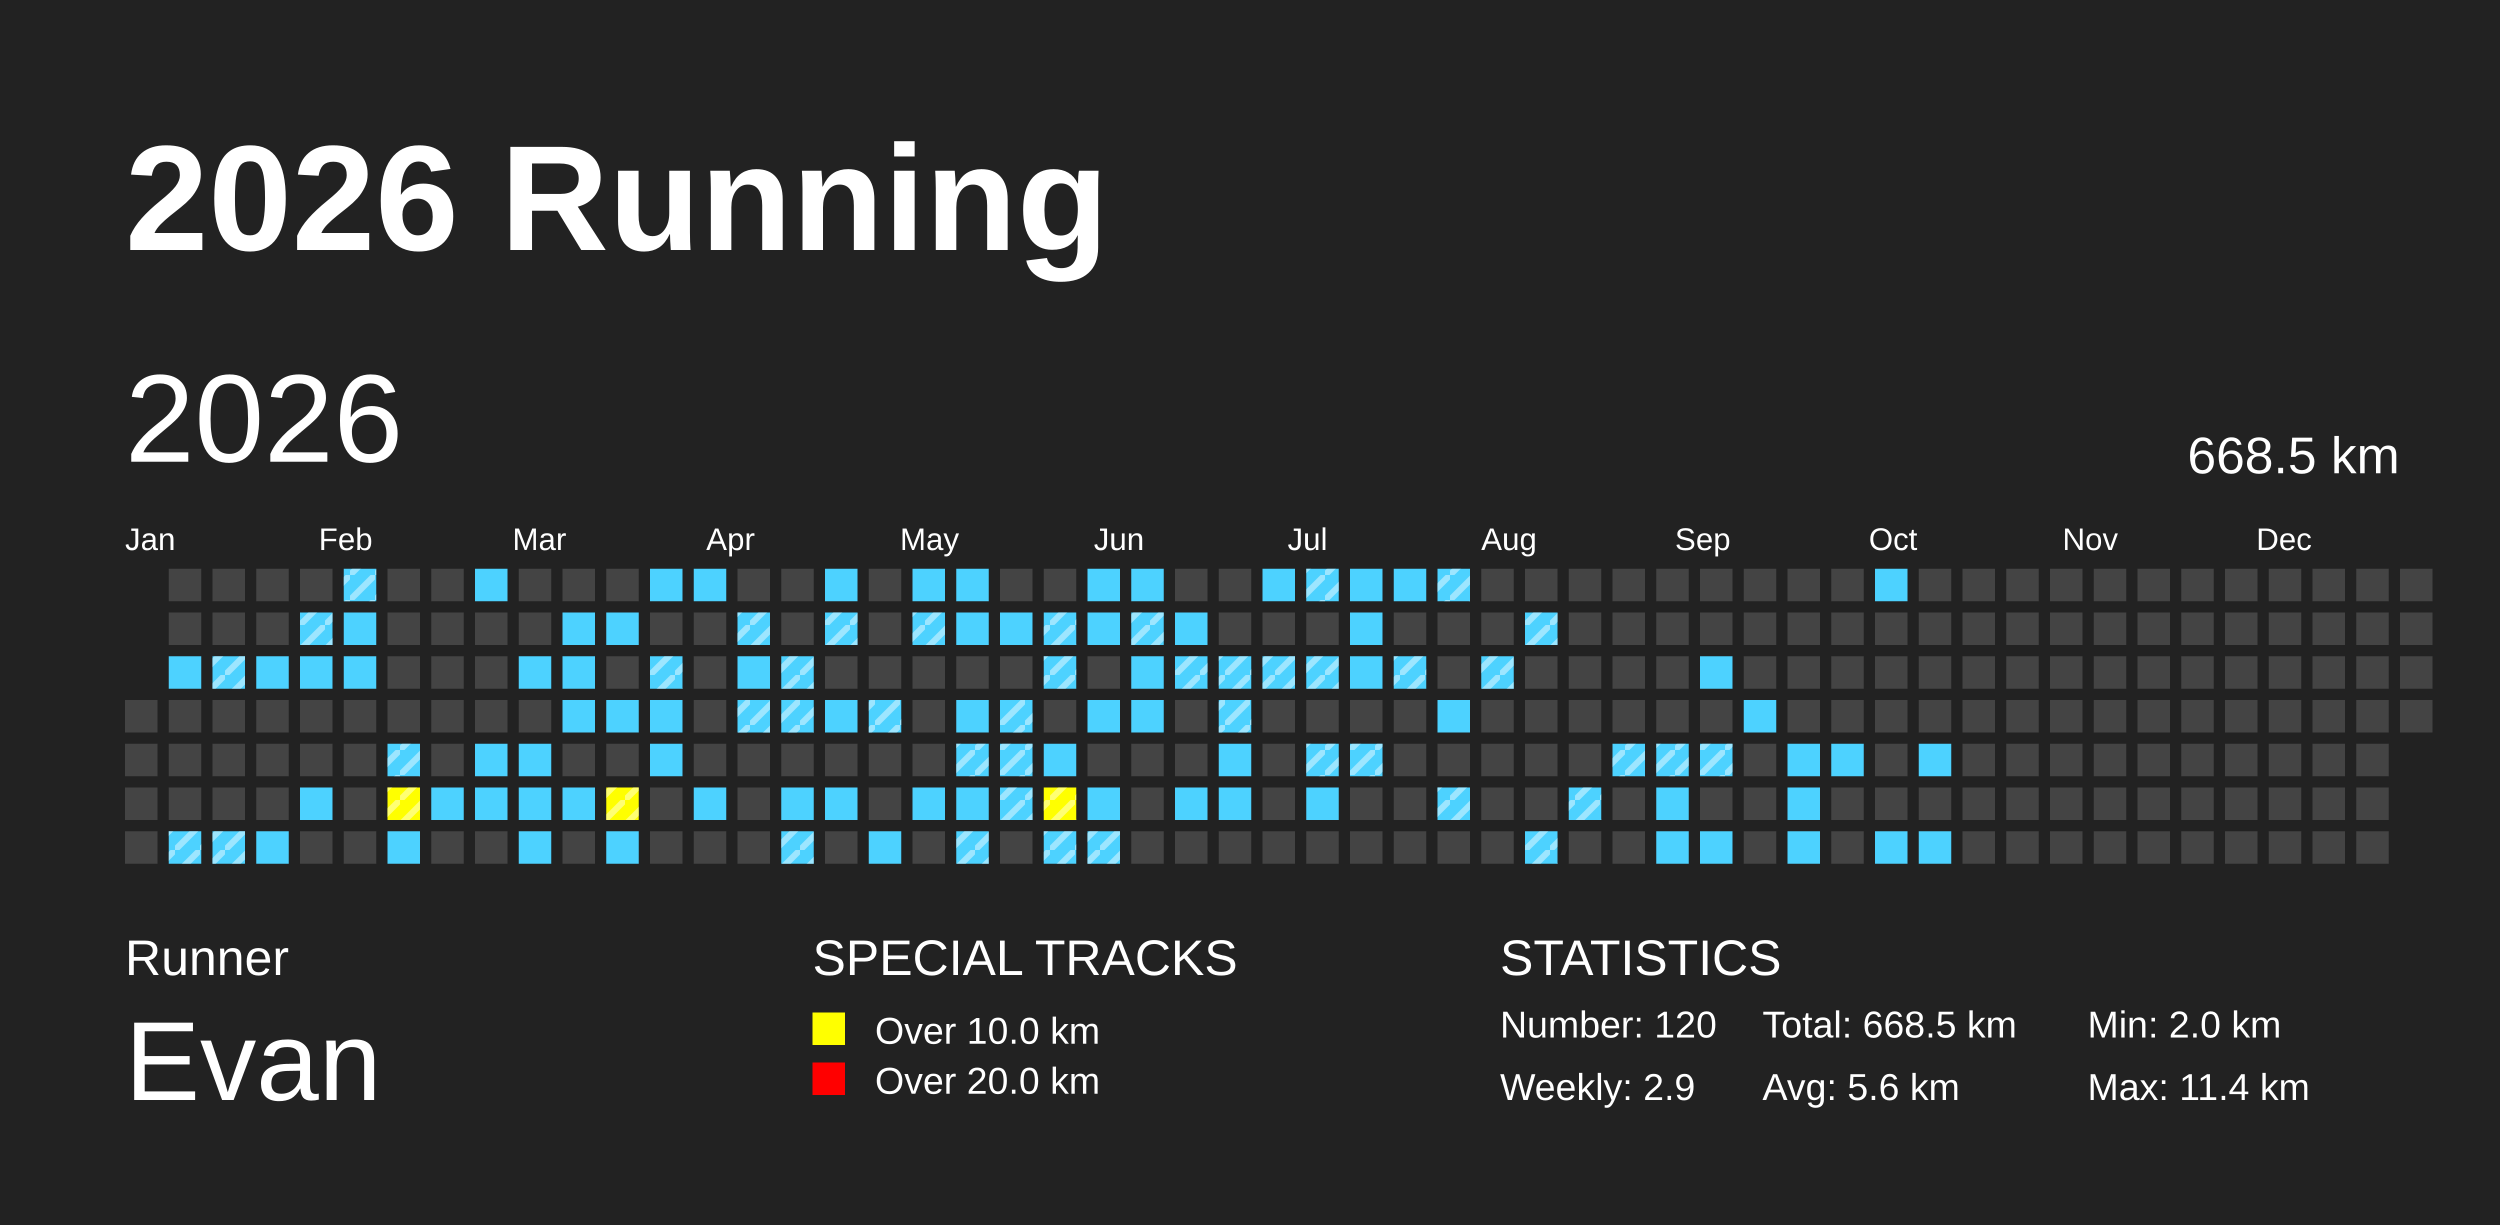
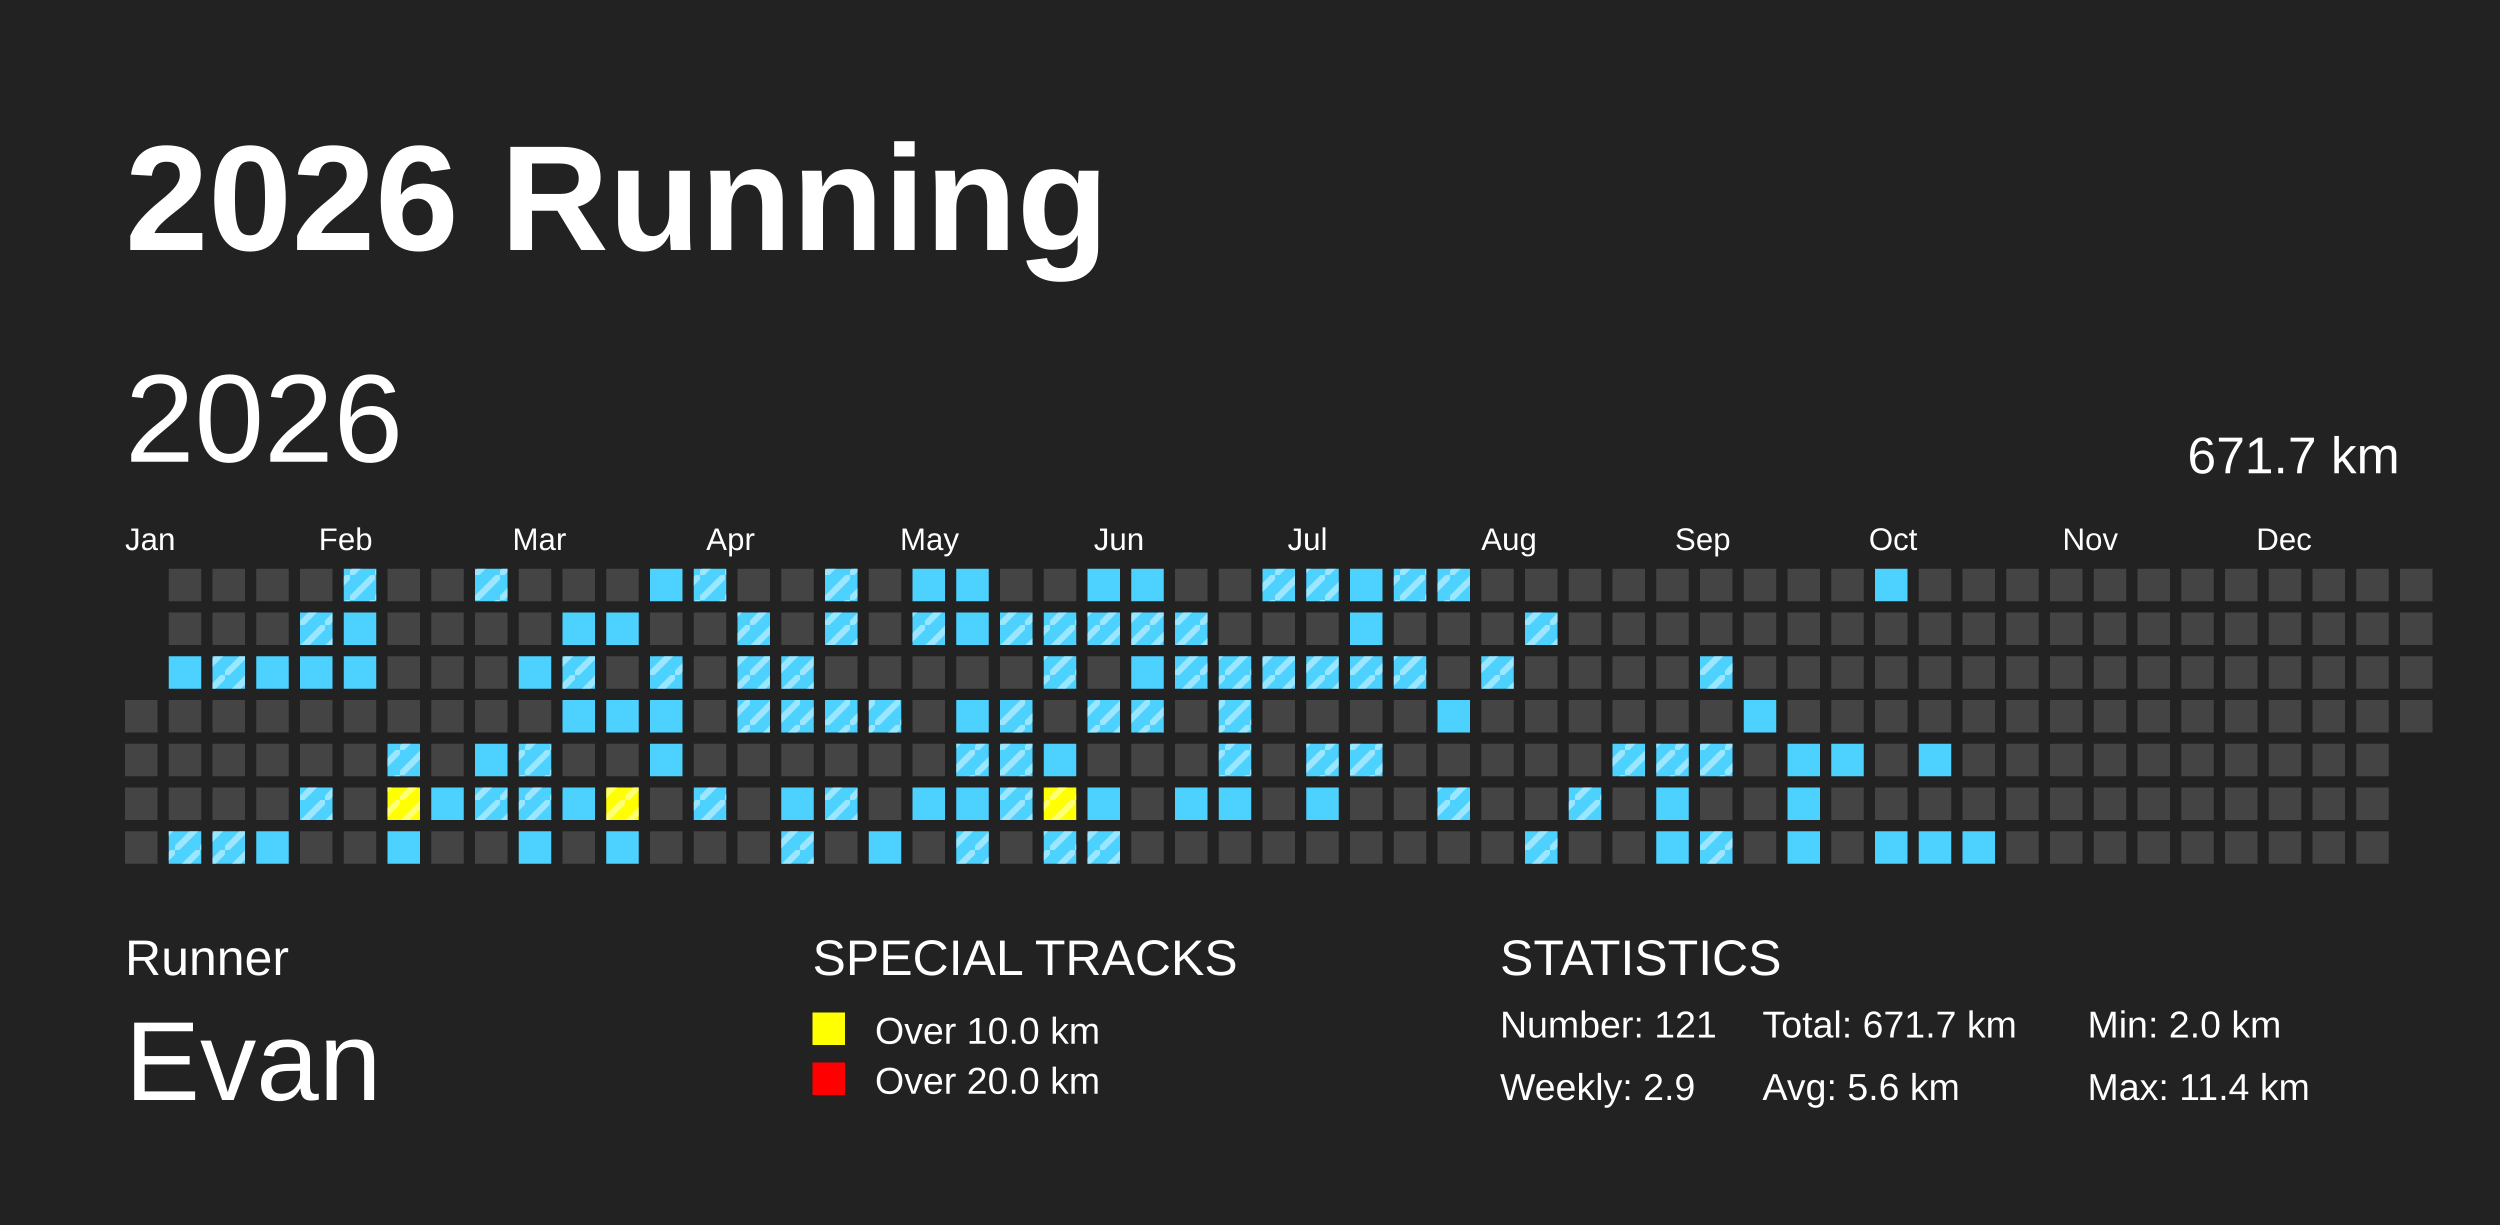
<svg xmlns="http://www.w3.org/2000/svg" baseProfile="full" height="98mm" version="1.1" viewBox="0,0,200,98" width="200mm">
  <defs>
    <pattern height="2" id="indoor-stripe" patternUnits="userSpaceOnUse" width="2">
      <line stroke="white" stroke-opacity="0.45" stroke-width="0.5" x1="0" x2="2" y1="2" y2="0" />
    </pattern>
  </defs>
  <rect fill="#222222" height="98" width="200" x="0" y="0" />
  <text fill="#FFFFFF" style="font-size:12px; font-family:Arial; font-weight:bold;" x="10" y="20">2026 Running</text>
  <text fill="#FFFFFF" style="font-size:4px; font-family:Arial" x="10" y="78">Runner</text>
  <text fill="#FFFFFF" style="font-size:9px; font-family:Arial" x="10" y="88">Evan</text>
  <text fill="#FFFFFF" style="font-size:4px; font-family:Arial" x="65" y="78">SPECIAL TRACKS</text>
  <rect fill="yellow" height="2.6" width="2.6" x="65" y="81" />
  <text fill="#FFFFFF" style="font-size:3px; font-family:Arial" x="70" y="83.5">Over 10.0 km</text>
  <rect fill="red" height="2.6" width="2.6" x="65" y="85" />
  <text fill="#FFFFFF" style="font-size:3px; font-family:Arial" x="70" y="87.5">Over 20.0 km</text>
  <text fill="#FFFFFF" style="font-size:4px; font-family:Arial" x="120" y="78">STATISTICS</text>
-   <text fill="#FFFFFF" style="font-size:3px; font-family:Arial" x="120" y="83">Number: 120</text>
+   <text fill="#FFFFFF" style="font-size:3px; font-family:Arial" x="120" y="83">Number: 121</text>
  <text fill="#FFFFFF" style="font-size:3px; font-family:Arial" x="120" y="88">Weekly: 2.9</text>
-   <text fill="#FFFFFF" style="font-size:3px; font-family:Arial" x="141" y="83">Total: 668.5 km</text>
+   <text fill="#FFFFFF" style="font-size:3px; font-family:Arial" x="141" y="83">Total: 671.7 km</text>
  <text fill="#FFFFFF" style="font-size:3px; font-family:Arial" x="141" y="88">Avg: 5.6 km</text>
  <text fill="#FFFFFF" style="font-size:3px; font-family:Arial" x="167" y="83">Min: 2.0 km</text>
  <text fill="#FFFFFF" style="font-size:3px; font-family:Arial" x="167" y="88">Max: 11.4 km</text>
  <text dominant-baseline="hanging" fill="#FFFFFF" style="font-size:10.0px; font-family:Arial;" x="10" y="30">2026</text>
-   <text dominant-baseline="hanging" fill="#FFFFFF" style="font-size:4.125px; font-family:Arial;" x="175" y="35">668.5 km</text>
+   <text dominant-baseline="hanging" fill="#FFFFFF" style="font-size:4.125px; font-family:Arial;" x="175" y="35">671.7 km</text>
  <text fill="#FFFFFF" style="font-size:2.5px; font-family:Arial" x="10.0" y="44">Jan</text>
  <text fill="#FFFFFF" style="font-size:2.5px; font-family:Arial" x="25.5" y="44">Feb</text>
  <text fill="#FFFFFF" style="font-size:2.5px; font-family:Arial" x="41.0" y="44">Mar</text>
  <text fill="#FFFFFF" style="font-size:2.5px; font-family:Arial" x="56.5" y="44">Apr</text>
  <text fill="#FFFFFF" style="font-size:2.5px; font-family:Arial" x="72.0" y="44">May</text>
  <text fill="#FFFFFF" style="font-size:2.5px; font-family:Arial" x="87.5" y="44">Jun</text>
  <text fill="#FFFFFF" style="font-size:2.5px; font-family:Arial" x="103.0" y="44">Jul</text>
  <text fill="#FFFFFF" style="font-size:2.5px; font-family:Arial" x="118.5" y="44">Aug</text>
  <text fill="#FFFFFF" style="font-size:2.5px; font-family:Arial" x="134.0" y="44">Sep</text>
  <text fill="#FFFFFF" style="font-size:2.5px; font-family:Arial" x="149.5" y="44">Oct</text>
  <text fill="#FFFFFF" style="font-size:2.5px; font-family:Arial" x="165.0" y="44">Nov</text>
  <text fill="#FFFFFF" style="font-size:2.5px; font-family:Arial" x="180.5" y="44">Dec</text>
  <rect fill="#444444" height="2.6" width="2.6" x="10.0" y="56.0" />
  <rect fill="#444444" height="2.6" width="2.6" x="10.0" y="59.5" />
  <rect fill="#444444" height="2.6" width="2.6" x="10.0" y="63.0" />
  <rect fill="#444444" height="2.6" width="2.6" x="10.0" y="66.5" />
  <rect fill="#444444" height="2.6" width="2.6" x="13.5" y="45.5" />
  <rect fill="#444444" height="2.6" width="2.6" x="13.5" y="49.0" />
  <rect fill="#4DD2FF" height="2.6" width="2.6" x="13.5" y="52.5" />
  <rect fill="#444444" height="2.6" width="2.6" x="13.5" y="56.0" />
  <rect fill="#444444" height="2.6" width="2.6" x="13.5" y="59.5" />
  <rect fill="#444444" height="2.6" width="2.6" x="13.5" y="63.0" />
  <rect fill="#4DD2FF" height="2.6" width="2.6" x="13.5" y="66.5" />
  <rect fill="url(#indoor-stripe)" height="2.6" style="pointer-events: none;" width="2.6" x="13.5" y="66.5" />
  <rect fill="#444444" height="2.6" width="2.6" x="17.0" y="45.5" />
  <rect fill="#444444" height="2.6" width="2.6" x="17.0" y="49.0" />
  <rect fill="#4DD2FF" height="2.6" width="2.6" x="17.0" y="52.5" />
  <rect fill="url(#indoor-stripe)" height="2.6" style="pointer-events: none;" width="2.6" x="17.0" y="52.5" />
  <rect fill="#444444" height="2.6" width="2.6" x="17.0" y="56.0" />
  <rect fill="#444444" height="2.6" width="2.6" x="17.0" y="59.5" />
  <rect fill="#444444" height="2.6" width="2.6" x="17.0" y="63.0" />
  <rect fill="#4DD2FF" height="2.6" width="2.6" x="17.0" y="66.5" />
  <rect fill="url(#indoor-stripe)" height="2.6" style="pointer-events: none;" width="2.6" x="17.0" y="66.5" />
  <rect fill="#444444" height="2.6" width="2.6" x="20.5" y="45.5" />
  <rect fill="#444444" height="2.6" width="2.6" x="20.5" y="49.0" />
  <rect fill="#4DD2FF" height="2.6" width="2.6" x="20.5" y="52.5" />
  <rect fill="#444444" height="2.6" width="2.6" x="20.5" y="56.0" />
  <rect fill="#444444" height="2.6" width="2.6" x="20.5" y="59.5" />
  <rect fill="#444444" height="2.6" width="2.6" x="20.5" y="63.0" />
  <rect fill="#4DD2FF" height="2.6" width="2.6" x="20.5" y="66.5" />
  <rect fill="#444444" height="2.6" width="2.6" x="24.0" y="45.5" />
  <rect fill="#4DD2FF" height="2.6" width="2.6" x="24.0" y="49.0" />
  <rect fill="url(#indoor-stripe)" height="2.6" style="pointer-events: none;" width="2.6" x="24.0" y="49.0" />
  <rect fill="#4DD2FF" height="2.6" width="2.6" x="24.0" y="52.5" />
  <rect fill="#444444" height="2.6" width="2.6" x="24.0" y="56.0" />
  <rect fill="#444444" height="2.6" width="2.6" x="24.0" y="59.5" />
  <rect fill="#4DD2FF" height="2.6" width="2.6" x="24.0" y="63.0" />
+   <rect fill="url(#indoor-stripe)" height="2.6" style="pointer-events: none;" width="2.6" x="24.0" y="63.0" />
  <rect fill="#444444" height="2.6" width="2.6" x="24.0" y="66.5" />
  <rect fill="#4DD2FF" height="2.6" width="2.6" x="27.5" y="45.5" />
  <rect fill="url(#indoor-stripe)" height="2.6" style="pointer-events: none;" width="2.6" x="27.5" y="45.5" />
  <rect fill="#4DD2FF" height="2.6" width="2.6" x="27.5" y="49.0" />
  <rect fill="#4DD2FF" height="2.6" width="2.6" x="27.5" y="52.5" />
  <rect fill="#444444" height="2.6" width="2.6" x="27.5" y="56.0" />
  <rect fill="#444444" height="2.6" width="2.6" x="27.5" y="59.5" />
  <rect fill="#444444" height="2.6" width="2.6" x="27.5" y="63.0" />
  <rect fill="#444444" height="2.6" width="2.6" x="27.5" y="66.5" />
  <rect fill="#444444" height="2.6" width="2.6" x="31.0" y="45.5" />
  <rect fill="#444444" height="2.6" width="2.6" x="31.0" y="49.0" />
  <rect fill="#444444" height="2.6" width="2.6" x="31.0" y="52.5" />
  <rect fill="#444444" height="2.6" width="2.6" x="31.0" y="56.0" />
  <rect fill="#4DD2FF" height="2.6" width="2.6" x="31.0" y="59.5" />
  <rect fill="url(#indoor-stripe)" height="2.6" style="pointer-events: none;" width="2.6" x="31.0" y="59.5" />
  <rect fill="yellow" height="2.6" width="2.6" x="31.0" y="63.0" />
  <rect fill="url(#indoor-stripe)" height="2.6" style="pointer-events: none;" width="2.6" x="31.0" y="63.0" />
  <rect fill="#4DD2FF" height="2.6" width="2.6" x="31.0" y="66.5" />
  <rect fill="#444444" height="2.6" width="2.6" x="34.5" y="45.5" />
  <rect fill="#444444" height="2.6" width="2.6" x="34.5" y="49.0" />
  <rect fill="#444444" height="2.6" width="2.6" x="34.5" y="52.5" />
  <rect fill="#444444" height="2.6" width="2.6" x="34.5" y="56.0" />
  <rect fill="#444444" height="2.6" width="2.6" x="34.5" y="59.5" />
  <rect fill="#4DD2FF" height="2.6" width="2.6" x="34.5" y="63.0" />
  <rect fill="#444444" height="2.6" width="2.6" x="34.5" y="66.5" />
  <rect fill="#4DD2FF" height="2.6" width="2.6" x="38.0" y="45.5" />
+   <rect fill="url(#indoor-stripe)" height="2.6" style="pointer-events: none;" width="2.6" x="38.0" y="45.5" />
  <rect fill="#444444" height="2.6" width="2.6" x="38.0" y="49.0" />
  <rect fill="#444444" height="2.6" width="2.6" x="38.0" y="52.5" />
  <rect fill="#444444" height="2.6" width="2.6" x="38.0" y="56.0" />
  <rect fill="#4DD2FF" height="2.6" width="2.6" x="38.0" y="59.5" />
  <rect fill="#4DD2FF" height="2.6" width="2.6" x="38.0" y="63.0" />
+   <rect fill="url(#indoor-stripe)" height="2.6" style="pointer-events: none;" width="2.6" x="38.0" y="63.0" />
  <rect fill="#444444" height="2.6" width="2.6" x="38.0" y="66.5" />
  <rect fill="#444444" height="2.6" width="2.6" x="41.5" y="45.5" />
  <rect fill="#444444" height="2.6" width="2.6" x="41.5" y="49.0" />
  <rect fill="#4DD2FF" height="2.6" width="2.6" x="41.5" y="52.5" />
  <rect fill="#444444" height="2.6" width="2.6" x="41.5" y="56.0" />
  <rect fill="#4DD2FF" height="2.6" width="2.6" x="41.5" y="59.5" />
+   <rect fill="url(#indoor-stripe)" height="2.6" style="pointer-events: none;" width="2.6" x="41.5" y="59.5" />
  <rect fill="#4DD2FF" height="2.6" width="2.6" x="41.5" y="63.0" />
+   <rect fill="url(#indoor-stripe)" height="2.6" style="pointer-events: none;" width="2.6" x="41.5" y="63.0" />
  <rect fill="#4DD2FF" height="2.6" width="2.6" x="41.5" y="66.5" />
  <rect fill="#444444" height="2.6" width="2.6" x="45.0" y="45.5" />
  <rect fill="#4DD2FF" height="2.6" width="2.6" x="45.0" y="49.0" />
  <rect fill="#4DD2FF" height="2.6" width="2.6" x="45.0" y="52.5" />
+   <rect fill="url(#indoor-stripe)" height="2.6" style="pointer-events: none;" width="2.6" x="45.0" y="52.5" />
  <rect fill="#4DD2FF" height="2.6" width="2.6" x="45.0" y="56.0" />
  <rect fill="#444444" height="2.6" width="2.6" x="45.0" y="59.5" />
  <rect fill="#4DD2FF" height="2.6" width="2.6" x="45.0" y="63.0" />
  <rect fill="#444444" height="2.6" width="2.6" x="45.0" y="66.5" />
  <rect fill="#444444" height="2.6" width="2.6" x="48.5" y="45.5" />
  <rect fill="#4DD2FF" height="2.6" width="2.6" x="48.5" y="49.0" />
  <rect fill="#444444" height="2.6" width="2.6" x="48.5" y="52.5" />
  <rect fill="#4DD2FF" height="2.6" width="2.6" x="48.5" y="56.0" />
  <rect fill="#444444" height="2.6" width="2.6" x="48.5" y="59.5" />
  <rect fill="yellow" height="2.6" width="2.6" x="48.5" y="63.0" />
  <rect fill="url(#indoor-stripe)" height="2.6" style="pointer-events: none;" width="2.6" x="48.5" y="63.0" />
  <rect fill="#4DD2FF" height="2.6" width="2.6" x="48.5" y="66.5" />
  <rect fill="#4DD2FF" height="2.6" width="2.6" x="52.0" y="45.5" />
  <rect fill="#444444" height="2.6" width="2.6" x="52.0" y="49.0" />
  <rect fill="#4DD2FF" height="2.6" width="2.6" x="52.0" y="52.5" />
  <rect fill="url(#indoor-stripe)" height="2.6" style="pointer-events: none;" width="2.6" x="52.0" y="52.5" />
  <rect fill="#4DD2FF" height="2.6" width="2.6" x="52.0" y="56.0" />
  <rect fill="#4DD2FF" height="2.6" width="2.6" x="52.0" y="59.5" />
  <rect fill="#444444" height="2.6" width="2.6" x="52.0" y="63.0" />
  <rect fill="#444444" height="2.6" width="2.6" x="52.0" y="66.5" />
  <rect fill="#4DD2FF" height="2.6" width="2.6" x="55.5" y="45.5" />
+   <rect fill="url(#indoor-stripe)" height="2.6" style="pointer-events: none;" width="2.6" x="55.5" y="45.5" />
  <rect fill="#444444" height="2.6" width="2.6" x="55.5" y="49.0" />
  <rect fill="#444444" height="2.6" width="2.6" x="55.5" y="52.5" />
  <rect fill="#444444" height="2.6" width="2.6" x="55.5" y="56.0" />
  <rect fill="#444444" height="2.6" width="2.6" x="55.5" y="59.5" />
  <rect fill="#4DD2FF" height="2.6" width="2.6" x="55.5" y="63.0" />
+   <rect fill="url(#indoor-stripe)" height="2.6" style="pointer-events: none;" width="2.6" x="55.5" y="63.0" />
  <rect fill="#444444" height="2.6" width="2.6" x="55.5" y="66.5" />
  <rect fill="#444444" height="2.6" width="2.6" x="59.0" y="45.5" />
  <rect fill="#4DD2FF" height="2.6" width="2.6" x="59.0" y="49.0" />
  <rect fill="url(#indoor-stripe)" height="2.6" style="pointer-events: none;" width="2.6" x="59.0" y="49.0" />
  <rect fill="#4DD2FF" height="2.6" width="2.6" x="59.0" y="52.5" />
+   <rect fill="url(#indoor-stripe)" height="2.6" style="pointer-events: none;" width="2.6" x="59.0" y="52.5" />
  <rect fill="#4DD2FF" height="2.6" width="2.6" x="59.0" y="56.0" />
  <rect fill="url(#indoor-stripe)" height="2.6" style="pointer-events: none;" width="2.6" x="59.0" y="56.0" />
  <rect fill="#444444" height="2.6" width="2.6" x="59.0" y="59.5" />
  <rect fill="#444444" height="2.6" width="2.6" x="59.0" y="63.0" />
  <rect fill="#444444" height="2.6" width="2.6" x="59.0" y="66.5" />
  <rect fill="#444444" height="2.6" width="2.6" x="62.5" y="45.5" />
  <rect fill="#444444" height="2.6" width="2.6" x="62.5" y="49.0" />
  <rect fill="#4DD2FF" height="2.6" width="2.6" x="62.5" y="52.5" />
  <rect fill="url(#indoor-stripe)" height="2.6" style="pointer-events: none;" width="2.6" x="62.5" y="52.5" />
  <rect fill="#4DD2FF" height="2.6" width="2.6" x="62.5" y="56.0" />
  <rect fill="url(#indoor-stripe)" height="2.6" style="pointer-events: none;" width="2.6" x="62.5" y="56.0" />
  <rect fill="#444444" height="2.6" width="2.6" x="62.5" y="59.5" />
  <rect fill="#4DD2FF" height="2.6" width="2.6" x="62.5" y="63.0" />
  <rect fill="#4DD2FF" height="2.6" width="2.6" x="62.5" y="66.5" />
  <rect fill="url(#indoor-stripe)" height="2.6" style="pointer-events: none;" width="2.6" x="62.5" y="66.5" />
  <rect fill="#4DD2FF" height="2.6" width="2.6" x="66.0" y="45.5" />
+   <rect fill="url(#indoor-stripe)" height="2.6" style="pointer-events: none;" width="2.6" x="66.0" y="45.5" />
  <rect fill="#4DD2FF" height="2.6" width="2.6" x="66.0" y="49.0" />
  <rect fill="url(#indoor-stripe)" height="2.6" style="pointer-events: none;" width="2.6" x="66.0" y="49.0" />
  <rect fill="#444444" height="2.6" width="2.6" x="66.0" y="52.5" />
  <rect fill="#4DD2FF" height="2.6" width="2.6" x="66.0" y="56.0" />
+   <rect fill="url(#indoor-stripe)" height="2.6" style="pointer-events: none;" width="2.6" x="66.0" y="56.0" />
  <rect fill="#444444" height="2.6" width="2.6" x="66.0" y="59.5" />
  <rect fill="#4DD2FF" height="2.6" width="2.6" x="66.0" y="63.0" />
+   <rect fill="url(#indoor-stripe)" height="2.6" style="pointer-events: none;" width="2.6" x="66.0" y="63.0" />
  <rect fill="#444444" height="2.6" width="2.6" x="66.0" y="66.5" />
  <rect fill="#444444" height="2.6" width="2.6" x="69.5" y="45.5" />
  <rect fill="#444444" height="2.6" width="2.6" x="69.5" y="49.0" />
  <rect fill="#444444" height="2.6" width="2.6" x="69.5" y="52.5" />
  <rect fill="#4DD2FF" height="2.6" width="2.6" x="69.5" y="56.0" />
  <rect fill="url(#indoor-stripe)" height="2.6" style="pointer-events: none;" width="2.6" x="69.5" y="56.0" />
  <rect fill="#444444" height="2.6" width="2.6" x="69.5" y="59.5" />
  <rect fill="#444444" height="2.6" width="2.6" x="69.5" y="63.0" />
  <rect fill="#4DD2FF" height="2.6" width="2.6" x="69.5" y="66.5" />
  <rect fill="#4DD2FF" height="2.6" width="2.6" x="73.0" y="45.5" />
  <rect fill="#4DD2FF" height="2.6" width="2.6" x="73.0" y="49.0" />
  <rect fill="url(#indoor-stripe)" height="2.6" style="pointer-events: none;" width="2.6" x="73.0" y="49.0" />
  <rect fill="#444444" height="2.6" width="2.6" x="73.0" y="52.5" />
  <rect fill="#444444" height="2.6" width="2.6" x="73.0" y="56.0" />
  <rect fill="#444444" height="2.6" width="2.6" x="73.0" y="59.5" />
  <rect fill="#4DD2FF" height="2.6" width="2.6" x="73.0" y="63.0" />
  <rect fill="#444444" height="2.6" width="2.6" x="73.0" y="66.5" />
  <rect fill="#4DD2FF" height="2.6" width="2.6" x="76.5" y="45.5" />
  <rect fill="#4DD2FF" height="2.6" width="2.6" x="76.5" y="49.0" />
  <rect fill="#444444" height="2.6" width="2.6" x="76.5" y="52.5" />
  <rect fill="#4DD2FF" height="2.6" width="2.6" x="76.5" y="56.0" />
  <rect fill="#4DD2FF" height="2.6" width="2.6" x="76.5" y="59.5" />
  <rect fill="url(#indoor-stripe)" height="2.6" style="pointer-events: none;" width="2.6" x="76.5" y="59.5" />
  <rect fill="#4DD2FF" height="2.6" width="2.6" x="76.5" y="63.0" />
  <rect fill="#4DD2FF" height="2.6" width="2.6" x="76.5" y="66.5" />
  <rect fill="url(#indoor-stripe)" height="2.6" style="pointer-events: none;" width="2.6" x="76.5" y="66.5" />
  <rect fill="#444444" height="2.6" width="2.6" x="80.0" y="45.5" />
  <rect fill="#4DD2FF" height="2.6" width="2.6" x="80.0" y="49.0" />
+   <rect fill="url(#indoor-stripe)" height="2.6" style="pointer-events: none;" width="2.6" x="80.0" y="49.0" />
  <rect fill="#444444" height="2.6" width="2.6" x="80.0" y="52.5" />
  <rect fill="#4DD2FF" height="2.6" width="2.6" x="80.0" y="56.0" />
  <rect fill="url(#indoor-stripe)" height="2.6" style="pointer-events: none;" width="2.6" x="80.0" y="56.0" />
  <rect fill="#4DD2FF" height="2.6" width="2.6" x="80.0" y="59.5" />
  <rect fill="url(#indoor-stripe)" height="2.6" style="pointer-events: none;" width="2.6" x="80.0" y="59.5" />
  <rect fill="#4DD2FF" height="2.6" width="2.6" x="80.0" y="63.0" />
  <rect fill="url(#indoor-stripe)" height="2.6" style="pointer-events: none;" width="2.6" x="80.0" y="63.0" />
  <rect fill="#444444" height="2.6" width="2.6" x="80.0" y="66.5" />
  <rect fill="#444444" height="2.6" width="2.6" x="83.5" y="45.5" />
  <rect fill="#4DD2FF" height="2.6" width="2.6" x="83.5" y="49.0" />
  <rect fill="url(#indoor-stripe)" height="2.6" style="pointer-events: none;" width="2.6" x="83.5" y="49.0" />
  <rect fill="#4DD2FF" height="2.6" width="2.6" x="83.5" y="52.5" />
  <rect fill="url(#indoor-stripe)" height="2.6" style="pointer-events: none;" width="2.6" x="83.5" y="52.5" />
  <rect fill="#444444" height="2.6" width="2.6" x="83.5" y="56.0" />
  <rect fill="#4DD2FF" height="2.6" width="2.6" x="83.5" y="59.5" />
  <rect fill="yellow" height="2.6" width="2.6" x="83.5" y="63.0" />
  <rect fill="url(#indoor-stripe)" height="2.6" style="pointer-events: none;" width="2.6" x="83.5" y="63.0" />
  <rect fill="#4DD2FF" height="2.6" width="2.6" x="83.5" y="66.5" />
  <rect fill="url(#indoor-stripe)" height="2.6" style="pointer-events: none;" width="2.6" x="83.5" y="66.5" />
  <rect fill="#4DD2FF" height="2.6" width="2.6" x="87.0" y="45.5" />
  <rect fill="#4DD2FF" height="2.6" width="2.6" x="87.0" y="49.0" />
+   <rect fill="url(#indoor-stripe)" height="2.6" style="pointer-events: none;" width="2.6" x="87.0" y="49.0" />
  <rect fill="#444444" height="2.6" width="2.6" x="87.0" y="52.5" />
  <rect fill="#4DD2FF" height="2.6" width="2.6" x="87.0" y="56.0" />
+   <rect fill="url(#indoor-stripe)" height="2.6" style="pointer-events: none;" width="2.6" x="87.0" y="56.0" />
  <rect fill="#444444" height="2.6" width="2.6" x="87.0" y="59.5" />
  <rect fill="#4DD2FF" height="2.6" width="2.6" x="87.0" y="63.0" />
  <rect fill="#4DD2FF" height="2.6" width="2.6" x="87.0" y="66.5" />
  <rect fill="url(#indoor-stripe)" height="2.6" style="pointer-events: none;" width="2.6" x="87.0" y="66.5" />
  <rect fill="#4DD2FF" height="2.6" width="2.6" x="90.5" y="45.5" />
  <rect fill="#4DD2FF" height="2.6" width="2.6" x="90.5" y="49.0" />
  <rect fill="url(#indoor-stripe)" height="2.6" style="pointer-events: none;" width="2.6" x="90.5" y="49.0" />
  <rect fill="#4DD2FF" height="2.6" width="2.6" x="90.5" y="52.5" />
  <rect fill="#4DD2FF" height="2.6" width="2.6" x="90.5" y="56.0" />
+   <rect fill="url(#indoor-stripe)" height="2.6" style="pointer-events: none;" width="2.6" x="90.5" y="56.0" />
  <rect fill="#444444" height="2.6" width="2.6" x="90.5" y="59.5" />
  <rect fill="#444444" height="2.6" width="2.6" x="90.5" y="63.0" />
  <rect fill="#444444" height="2.6" width="2.6" x="90.5" y="66.5" />
  <rect fill="#444444" height="2.6" width="2.6" x="94.0" y="45.5" />
  <rect fill="#4DD2FF" height="2.6" width="2.6" x="94.0" y="49.0" />
+   <rect fill="url(#indoor-stripe)" height="2.6" style="pointer-events: none;" width="2.6" x="94.0" y="49.0" />
  <rect fill="#4DD2FF" height="2.6" width="2.6" x="94.0" y="52.5" />
  <rect fill="url(#indoor-stripe)" height="2.6" style="pointer-events: none;" width="2.6" x="94.0" y="52.5" />
  <rect fill="#444444" height="2.6" width="2.6" x="94.0" y="56.0" />
  <rect fill="#444444" height="2.6" width="2.6" x="94.0" y="59.5" />
  <rect fill="#4DD2FF" height="2.6" width="2.6" x="94.0" y="63.0" />
  <rect fill="#444444" height="2.6" width="2.6" x="94.0" y="66.5" />
  <rect fill="#444444" height="2.6" width="2.6" x="97.5" y="45.5" />
  <rect fill="#444444" height="2.6" width="2.6" x="97.5" y="49.0" />
  <rect fill="#4DD2FF" height="2.6" width="2.6" x="97.5" y="52.5" />
  <rect fill="url(#indoor-stripe)" height="2.6" style="pointer-events: none;" width="2.6" x="97.5" y="52.5" />
  <rect fill="#4DD2FF" height="2.6" width="2.6" x="97.5" y="56.0" />
  <rect fill="url(#indoor-stripe)" height="2.6" style="pointer-events: none;" width="2.6" x="97.5" y="56.0" />
  <rect fill="#4DD2FF" height="2.6" width="2.6" x="97.5" y="59.5" />
+   <rect fill="url(#indoor-stripe)" height="2.6" style="pointer-events: none;" width="2.6" x="97.5" y="59.5" />
  <rect fill="#4DD2FF" height="2.6" width="2.6" x="97.5" y="63.0" />
  <rect fill="#444444" height="2.6" width="2.6" x="97.5" y="66.5" />
  <rect fill="#4DD2FF" height="2.6" width="2.6" x="101.0" y="45.5" />
+   <rect fill="url(#indoor-stripe)" height="2.6" style="pointer-events: none;" width="2.6" x="101.0" y="45.5" />
  <rect fill="#444444" height="2.6" width="2.6" x="101.0" y="49.0" />
  <rect fill="#4DD2FF" height="2.6" width="2.6" x="101.0" y="52.5" />
  <rect fill="url(#indoor-stripe)" height="2.6" style="pointer-events: none;" width="2.6" x="101.0" y="52.5" />
  <rect fill="#444444" height="2.6" width="2.6" x="101.0" y="56.0" />
  <rect fill="#444444" height="2.6" width="2.6" x="101.0" y="59.5" />
  <rect fill="#444444" height="2.6" width="2.6" x="101.0" y="63.0" />
  <rect fill="#444444" height="2.6" width="2.6" x="101.0" y="66.5" />
  <rect fill="#4DD2FF" height="2.6" width="2.6" x="104.5" y="45.5" />
  <rect fill="url(#indoor-stripe)" height="2.6" style="pointer-events: none;" width="2.6" x="104.5" y="45.5" />
  <rect fill="#444444" height="2.6" width="2.6" x="104.5" y="49.0" />
  <rect fill="#4DD2FF" height="2.6" width="2.6" x="104.5" y="52.5" />
  <rect fill="url(#indoor-stripe)" height="2.6" style="pointer-events: none;" width="2.6" x="104.5" y="52.5" />
  <rect fill="#444444" height="2.6" width="2.6" x="104.5" y="56.0" />
  <rect fill="#4DD2FF" height="2.6" width="2.6" x="104.5" y="59.5" />
  <rect fill="url(#indoor-stripe)" height="2.6" style="pointer-events: none;" width="2.6" x="104.5" y="59.5" />
  <rect fill="#4DD2FF" height="2.6" width="2.6" x="104.5" y="63.0" />
  <rect fill="#444444" height="2.6" width="2.6" x="104.5" y="66.5" />
  <rect fill="#4DD2FF" height="2.6" width="2.6" x="108.0" y="45.5" />
  <rect fill="#4DD2FF" height="2.6" width="2.6" x="108.0" y="49.0" />
  <rect fill="#4DD2FF" height="2.6" width="2.6" x="108.0" y="52.5" />
+   <rect fill="url(#indoor-stripe)" height="2.6" style="pointer-events: none;" width="2.6" x="108.0" y="52.5" />
  <rect fill="#444444" height="2.6" width="2.6" x="108.0" y="56.0" />
  <rect fill="#4DD2FF" height="2.6" width="2.6" x="108.0" y="59.5" />
  <rect fill="url(#indoor-stripe)" height="2.6" style="pointer-events: none;" width="2.6" x="108.0" y="59.5" />
  <rect fill="#444444" height="2.6" width="2.6" x="108.0" y="63.0" />
  <rect fill="#444444" height="2.6" width="2.6" x="108.0" y="66.5" />
  <rect fill="#4DD2FF" height="2.6" width="2.6" x="111.5" y="45.5" />
+   <rect fill="url(#indoor-stripe)" height="2.6" style="pointer-events: none;" width="2.6" x="111.5" y="45.5" />
  <rect fill="#444444" height="2.6" width="2.6" x="111.5" y="49.0" />
  <rect fill="#4DD2FF" height="2.6" width="2.6" x="111.5" y="52.5" />
  <rect fill="url(#indoor-stripe)" height="2.6" style="pointer-events: none;" width="2.6" x="111.5" y="52.5" />
  <rect fill="#444444" height="2.6" width="2.6" x="111.5" y="56.0" />
  <rect fill="#444444" height="2.6" width="2.6" x="111.5" y="59.5" />
  <rect fill="#444444" height="2.6" width="2.6" x="111.5" y="63.0" />
  <rect fill="#444444" height="2.6" width="2.6" x="111.5" y="66.5" />
  <rect fill="#4DD2FF" height="2.6" width="2.6" x="115.0" y="45.5" />
  <rect fill="url(#indoor-stripe)" height="2.6" style="pointer-events: none;" width="2.6" x="115.0" y="45.5" />
  <rect fill="#444444" height="2.6" width="2.6" x="115.0" y="49.0" />
  <rect fill="#444444" height="2.6" width="2.6" x="115.0" y="52.5" />
  <rect fill="#4DD2FF" height="2.6" width="2.6" x="115.0" y="56.0" />
  <rect fill="#444444" height="2.6" width="2.6" x="115.0" y="59.5" />
  <rect fill="#4DD2FF" height="2.6" width="2.6" x="115.0" y="63.0" />
  <rect fill="url(#indoor-stripe)" height="2.6" style="pointer-events: none;" width="2.6" x="115.0" y="63.0" />
  <rect fill="#444444" height="2.6" width="2.6" x="115.0" y="66.5" />
  <rect fill="#444444" height="2.6" width="2.6" x="118.5" y="45.5" />
  <rect fill="#444444" height="2.6" width="2.6" x="118.5" y="49.0" />
  <rect fill="#4DD2FF" height="2.6" width="2.6" x="118.5" y="52.5" />
  <rect fill="url(#indoor-stripe)" height="2.6" style="pointer-events: none;" width="2.6" x="118.5" y="52.5" />
  <rect fill="#444444" height="2.6" width="2.6" x="118.5" y="56.0" />
  <rect fill="#444444" height="2.6" width="2.6" x="118.5" y="59.5" />
  <rect fill="#444444" height="2.6" width="2.6" x="118.5" y="63.0" />
  <rect fill="#444444" height="2.6" width="2.6" x="118.5" y="66.5" />
  <rect fill="#444444" height="2.6" width="2.6" x="122.0" y="45.5" />
  <rect fill="#4DD2FF" height="2.6" width="2.6" x="122.0" y="49.0" />
  <rect fill="url(#indoor-stripe)" height="2.6" style="pointer-events: none;" width="2.6" x="122.0" y="49.0" />
  <rect fill="#444444" height="2.6" width="2.6" x="122.0" y="52.5" />
  <rect fill="#444444" height="2.6" width="2.6" x="122.0" y="56.0" />
  <rect fill="#444444" height="2.6" width="2.6" x="122.0" y="59.5" />
  <rect fill="#444444" height="2.6" width="2.6" x="122.0" y="63.0" />
  <rect fill="#4DD2FF" height="2.6" width="2.6" x="122.0" y="66.5" />
  <rect fill="url(#indoor-stripe)" height="2.6" style="pointer-events: none;" width="2.6" x="122.0" y="66.5" />
  <rect fill="#444444" height="2.6" width="2.6" x="125.5" y="45.5" />
  <rect fill="#444444" height="2.6" width="2.6" x="125.5" y="49.0" />
  <rect fill="#444444" height="2.6" width="2.6" x="125.5" y="52.5" />
  <rect fill="#444444" height="2.6" width="2.6" x="125.5" y="56.0" />
  <rect fill="#444444" height="2.6" width="2.6" x="125.5" y="59.5" />
  <rect fill="#4DD2FF" height="2.6" width="2.6" x="125.5" y="63.0" />
  <rect fill="url(#indoor-stripe)" height="2.6" style="pointer-events: none;" width="2.6" x="125.5" y="63.0" />
  <rect fill="#444444" height="2.6" width="2.6" x="125.5" y="66.5" />
  <rect fill="#444444" height="2.6" width="2.6" x="129.0" y="45.5" />
  <rect fill="#444444" height="2.6" width="2.6" x="129.0" y="49.0" />
  <rect fill="#444444" height="2.6" width="2.6" x="129.0" y="52.5" />
  <rect fill="#444444" height="2.6" width="2.6" x="129.0" y="56.0" />
  <rect fill="#4DD2FF" height="2.6" width="2.6" x="129.0" y="59.5" />
  <rect fill="url(#indoor-stripe)" height="2.6" style="pointer-events: none;" width="2.6" x="129.0" y="59.5" />
  <rect fill="#444444" height="2.6" width="2.6" x="129.0" y="63.0" />
  <rect fill="#444444" height="2.6" width="2.6" x="129.0" y="66.5" />
  <rect fill="#444444" height="2.6" width="2.6" x="132.5" y="45.5" />
  <rect fill="#444444" height="2.6" width="2.6" x="132.5" y="49.0" />
  <rect fill="#444444" height="2.6" width="2.6" x="132.5" y="52.5" />
  <rect fill="#444444" height="2.6" width="2.6" x="132.5" y="56.0" />
  <rect fill="#4DD2FF" height="2.6" width="2.6" x="132.5" y="59.5" />
  <rect fill="url(#indoor-stripe)" height="2.6" style="pointer-events: none;" width="2.6" x="132.5" y="59.5" />
  <rect fill="#4DD2FF" height="2.6" width="2.6" x="132.5" y="63.0" />
  <rect fill="#4DD2FF" height="2.6" width="2.6" x="132.5" y="66.5" />
  <rect fill="#444444" height="2.6" width="2.6" x="136.0" y="45.5" />
  <rect fill="#444444" height="2.6" width="2.6" x="136.0" y="49.0" />
  <rect fill="#4DD2FF" height="2.6" width="2.6" x="136.0" y="52.5" />
+   <rect fill="url(#indoor-stripe)" height="2.6" style="pointer-events: none;" width="2.6" x="136.0" y="52.5" />
  <rect fill="#444444" height="2.6" width="2.6" x="136.0" y="56.0" />
  <rect fill="#4DD2FF" height="2.6" width="2.6" x="136.0" y="59.5" />
  <rect fill="url(#indoor-stripe)" height="2.6" style="pointer-events: none;" width="2.6" x="136.0" y="59.5" />
  <rect fill="#444444" height="2.6" width="2.6" x="136.0" y="63.0" />
  <rect fill="#4DD2FF" height="2.6" width="2.6" x="136.0" y="66.5" />
+   <rect fill="url(#indoor-stripe)" height="2.6" style="pointer-events: none;" width="2.6" x="136.0" y="66.5" />
  <rect fill="#444444" height="2.6" width="2.6" x="139.5" y="45.5" />
  <rect fill="#444444" height="2.6" width="2.6" x="139.5" y="49.0" />
  <rect fill="#444444" height="2.6" width="2.6" x="139.5" y="52.5" />
  <rect fill="#4DD2FF" height="2.6" width="2.6" x="139.5" y="56.0" />
  <rect fill="#444444" height="2.6" width="2.6" x="139.5" y="59.5" />
  <rect fill="#444444" height="2.6" width="2.6" x="139.5" y="63.0" />
  <rect fill="#444444" height="2.6" width="2.6" x="139.5" y="66.5" />
  <rect fill="#444444" height="2.6" width="2.6" x="143.0" y="45.5" />
  <rect fill="#444444" height="2.6" width="2.6" x="143.0" y="49.0" />
  <rect fill="#444444" height="2.6" width="2.6" x="143.0" y="52.5" />
  <rect fill="#444444" height="2.6" width="2.6" x="143.0" y="56.0" />
  <rect fill="#4DD2FF" height="2.6" width="2.6" x="143.0" y="59.5" />
  <rect fill="#4DD2FF" height="2.6" width="2.6" x="143.0" y="63.0" />
  <rect fill="#4DD2FF" height="2.6" width="2.6" x="143.0" y="66.5" />
  <rect fill="#444444" height="2.6" width="2.6" x="146.5" y="45.5" />
  <rect fill="#444444" height="2.6" width="2.6" x="146.5" y="49.0" />
  <rect fill="#444444" height="2.6" width="2.6" x="146.5" y="52.5" />
  <rect fill="#444444" height="2.6" width="2.6" x="146.5" y="56.0" />
  <rect fill="#4DD2FF" height="2.6" width="2.6" x="146.5" y="59.5" />
  <rect fill="#444444" height="2.6" width="2.6" x="146.5" y="63.0" />
  <rect fill="#444444" height="2.6" width="2.6" x="146.5" y="66.5" />
  <rect fill="#4DD2FF" height="2.6" width="2.6" x="150.0" y="45.5" />
  <rect fill="#444444" height="2.6" width="2.6" x="150.0" y="49.0" />
  <rect fill="#444444" height="2.6" width="2.6" x="150.0" y="52.5" />
  <rect fill="#444444" height="2.6" width="2.6" x="150.0" y="56.0" />
  <rect fill="#444444" height="2.6" width="2.6" x="150.0" y="59.5" />
  <rect fill="#444444" height="2.6" width="2.6" x="150.0" y="63.0" />
  <rect fill="#4DD2FF" height="2.6" width="2.6" x="150.0" y="66.5" />
  <rect fill="#444444" height="2.6" width="2.6" x="153.5" y="45.5" />
  <rect fill="#444444" height="2.6" width="2.6" x="153.5" y="49.0" />
  <rect fill="#444444" height="2.6" width="2.6" x="153.5" y="52.5" />
  <rect fill="#444444" height="2.6" width="2.6" x="153.5" y="56.0" />
  <rect fill="#4DD2FF" height="2.6" width="2.6" x="153.5" y="59.5" />
  <rect fill="#444444" height="2.6" width="2.6" x="153.5" y="63.0" />
  <rect fill="#4DD2FF" height="2.6" width="2.6" x="153.5" y="66.5" />
  <rect fill="#444444" height="2.6" width="2.6" x="157.0" y="45.5" />
  <rect fill="#444444" height="2.6" width="2.6" x="157.0" y="49.0" />
  <rect fill="#444444" height="2.6" width="2.6" x="157.0" y="52.5" />
  <rect fill="#444444" height="2.6" width="2.6" x="157.0" y="56.0" />
  <rect fill="#444444" height="2.6" width="2.6" x="157.0" y="59.5" />
  <rect fill="#444444" height="2.6" width="2.6" x="157.0" y="63.0" />
-   <rect fill="#444444" height="2.6" width="2.6" x="157.0" y="66.5" />
+   <rect fill="#4DD2FF" height="2.6" width="2.6" x="157.0" y="66.5" />
  <rect fill="#444444" height="2.6" width="2.6" x="160.5" y="45.5" />
  <rect fill="#444444" height="2.6" width="2.6" x="160.5" y="49.0" />
  <rect fill="#444444" height="2.6" width="2.6" x="160.5" y="52.5" />
  <rect fill="#444444" height="2.6" width="2.6" x="160.5" y="56.0" />
  <rect fill="#444444" height="2.6" width="2.6" x="160.5" y="59.5" />
  <rect fill="#444444" height="2.6" width="2.6" x="160.5" y="63.0" />
  <rect fill="#444444" height="2.6" width="2.6" x="160.5" y="66.5" />
  <rect fill="#444444" height="2.6" width="2.6" x="164.0" y="45.5" />
  <rect fill="#444444" height="2.6" width="2.6" x="164.0" y="49.0" />
  <rect fill="#444444" height="2.6" width="2.6" x="164.0" y="52.5" />
  <rect fill="#444444" height="2.6" width="2.6" x="164.0" y="56.0" />
  <rect fill="#444444" height="2.6" width="2.6" x="164.0" y="59.5" />
  <rect fill="#444444" height="2.6" width="2.6" x="164.0" y="63.0" />
  <rect fill="#444444" height="2.6" width="2.6" x="164.0" y="66.5" />
  <rect fill="#444444" height="2.6" width="2.6" x="167.5" y="45.5" />
  <rect fill="#444444" height="2.6" width="2.6" x="167.5" y="49.0" />
  <rect fill="#444444" height="2.6" width="2.6" x="167.5" y="52.5" />
  <rect fill="#444444" height="2.6" width="2.6" x="167.5" y="56.0" />
  <rect fill="#444444" height="2.6" width="2.6" x="167.5" y="59.5" />
  <rect fill="#444444" height="2.6" width="2.6" x="167.5" y="63.0" />
  <rect fill="#444444" height="2.6" width="2.6" x="167.5" y="66.5" />
  <rect fill="#444444" height="2.6" width="2.6" x="171.0" y="45.5" />
  <rect fill="#444444" height="2.6" width="2.6" x="171.0" y="49.0" />
  <rect fill="#444444" height="2.6" width="2.6" x="171.0" y="52.5" />
  <rect fill="#444444" height="2.6" width="2.6" x="171.0" y="56.0" />
  <rect fill="#444444" height="2.6" width="2.6" x="171.0" y="59.5" />
  <rect fill="#444444" height="2.6" width="2.6" x="171.0" y="63.0" />
  <rect fill="#444444" height="2.6" width="2.6" x="171.0" y="66.5" />
  <rect fill="#444444" height="2.6" width="2.6" x="174.5" y="45.5" />
  <rect fill="#444444" height="2.6" width="2.6" x="174.5" y="49.0" />
  <rect fill="#444444" height="2.6" width="2.6" x="174.5" y="52.5" />
  <rect fill="#444444" height="2.6" width="2.6" x="174.5" y="56.0" />
  <rect fill="#444444" height="2.6" width="2.6" x="174.5" y="59.5" />
  <rect fill="#444444" height="2.6" width="2.6" x="174.5" y="63.0" />
  <rect fill="#444444" height="2.6" width="2.6" x="174.5" y="66.5" />
  <rect fill="#444444" height="2.6" width="2.6" x="178.0" y="45.5" />
  <rect fill="#444444" height="2.6" width="2.6" x="178.0" y="49.0" />
  <rect fill="#444444" height="2.6" width="2.6" x="178.0" y="52.5" />
  <rect fill="#444444" height="2.6" width="2.6" x="178.0" y="56.0" />
  <rect fill="#444444" height="2.6" width="2.6" x="178.0" y="59.5" />
  <rect fill="#444444" height="2.6" width="2.6" x="178.0" y="63.0" />
  <rect fill="#444444" height="2.6" width="2.6" x="178.0" y="66.5" />
  <rect fill="#444444" height="2.6" width="2.6" x="181.5" y="45.5" />
  <rect fill="#444444" height="2.6" width="2.6" x="181.5" y="49.0" />
  <rect fill="#444444" height="2.6" width="2.6" x="181.5" y="52.5" />
  <rect fill="#444444" height="2.6" width="2.6" x="181.5" y="56.0" />
  <rect fill="#444444" height="2.6" width="2.6" x="181.5" y="59.5" />
  <rect fill="#444444" height="2.6" width="2.6" x="181.5" y="63.0" />
  <rect fill="#444444" height="2.6" width="2.6" x="181.5" y="66.5" />
  <rect fill="#444444" height="2.6" width="2.6" x="185.0" y="45.5" />
  <rect fill="#444444" height="2.6" width="2.6" x="185.0" y="49.0" />
  <rect fill="#444444" height="2.6" width="2.6" x="185.0" y="52.5" />
  <rect fill="#444444" height="2.6" width="2.6" x="185.0" y="56.0" />
  <rect fill="#444444" height="2.6" width="2.6" x="185.0" y="59.5" />
  <rect fill="#444444" height="2.6" width="2.6" x="185.0" y="63.0" />
  <rect fill="#444444" height="2.6" width="2.6" x="185.0" y="66.5" />
  <rect fill="#444444" height="2.6" width="2.6" x="188.5" y="45.5" />
  <rect fill="#444444" height="2.6" width="2.6" x="188.5" y="49.0" />
  <rect fill="#444444" height="2.6" width="2.6" x="188.5" y="52.5" />
  <rect fill="#444444" height="2.6" width="2.6" x="188.5" y="56.0" />
  <rect fill="#444444" height="2.6" width="2.6" x="188.5" y="59.5" />
  <rect fill="#444444" height="2.6" width="2.6" x="188.5" y="63.0" />
  <rect fill="#444444" height="2.6" width="2.6" x="188.5" y="66.5" />
  <rect fill="#444444" height="2.6" width="2.6" x="192.0" y="45.5" />
  <rect fill="#444444" height="2.6" width="2.6" x="192.0" y="49.0" />
  <rect fill="#444444" height="2.6" width="2.6" x="192.0" y="52.5" />
  <rect fill="#444444" height="2.6" width="2.6" x="192.0" y="56.0" />
</svg>
